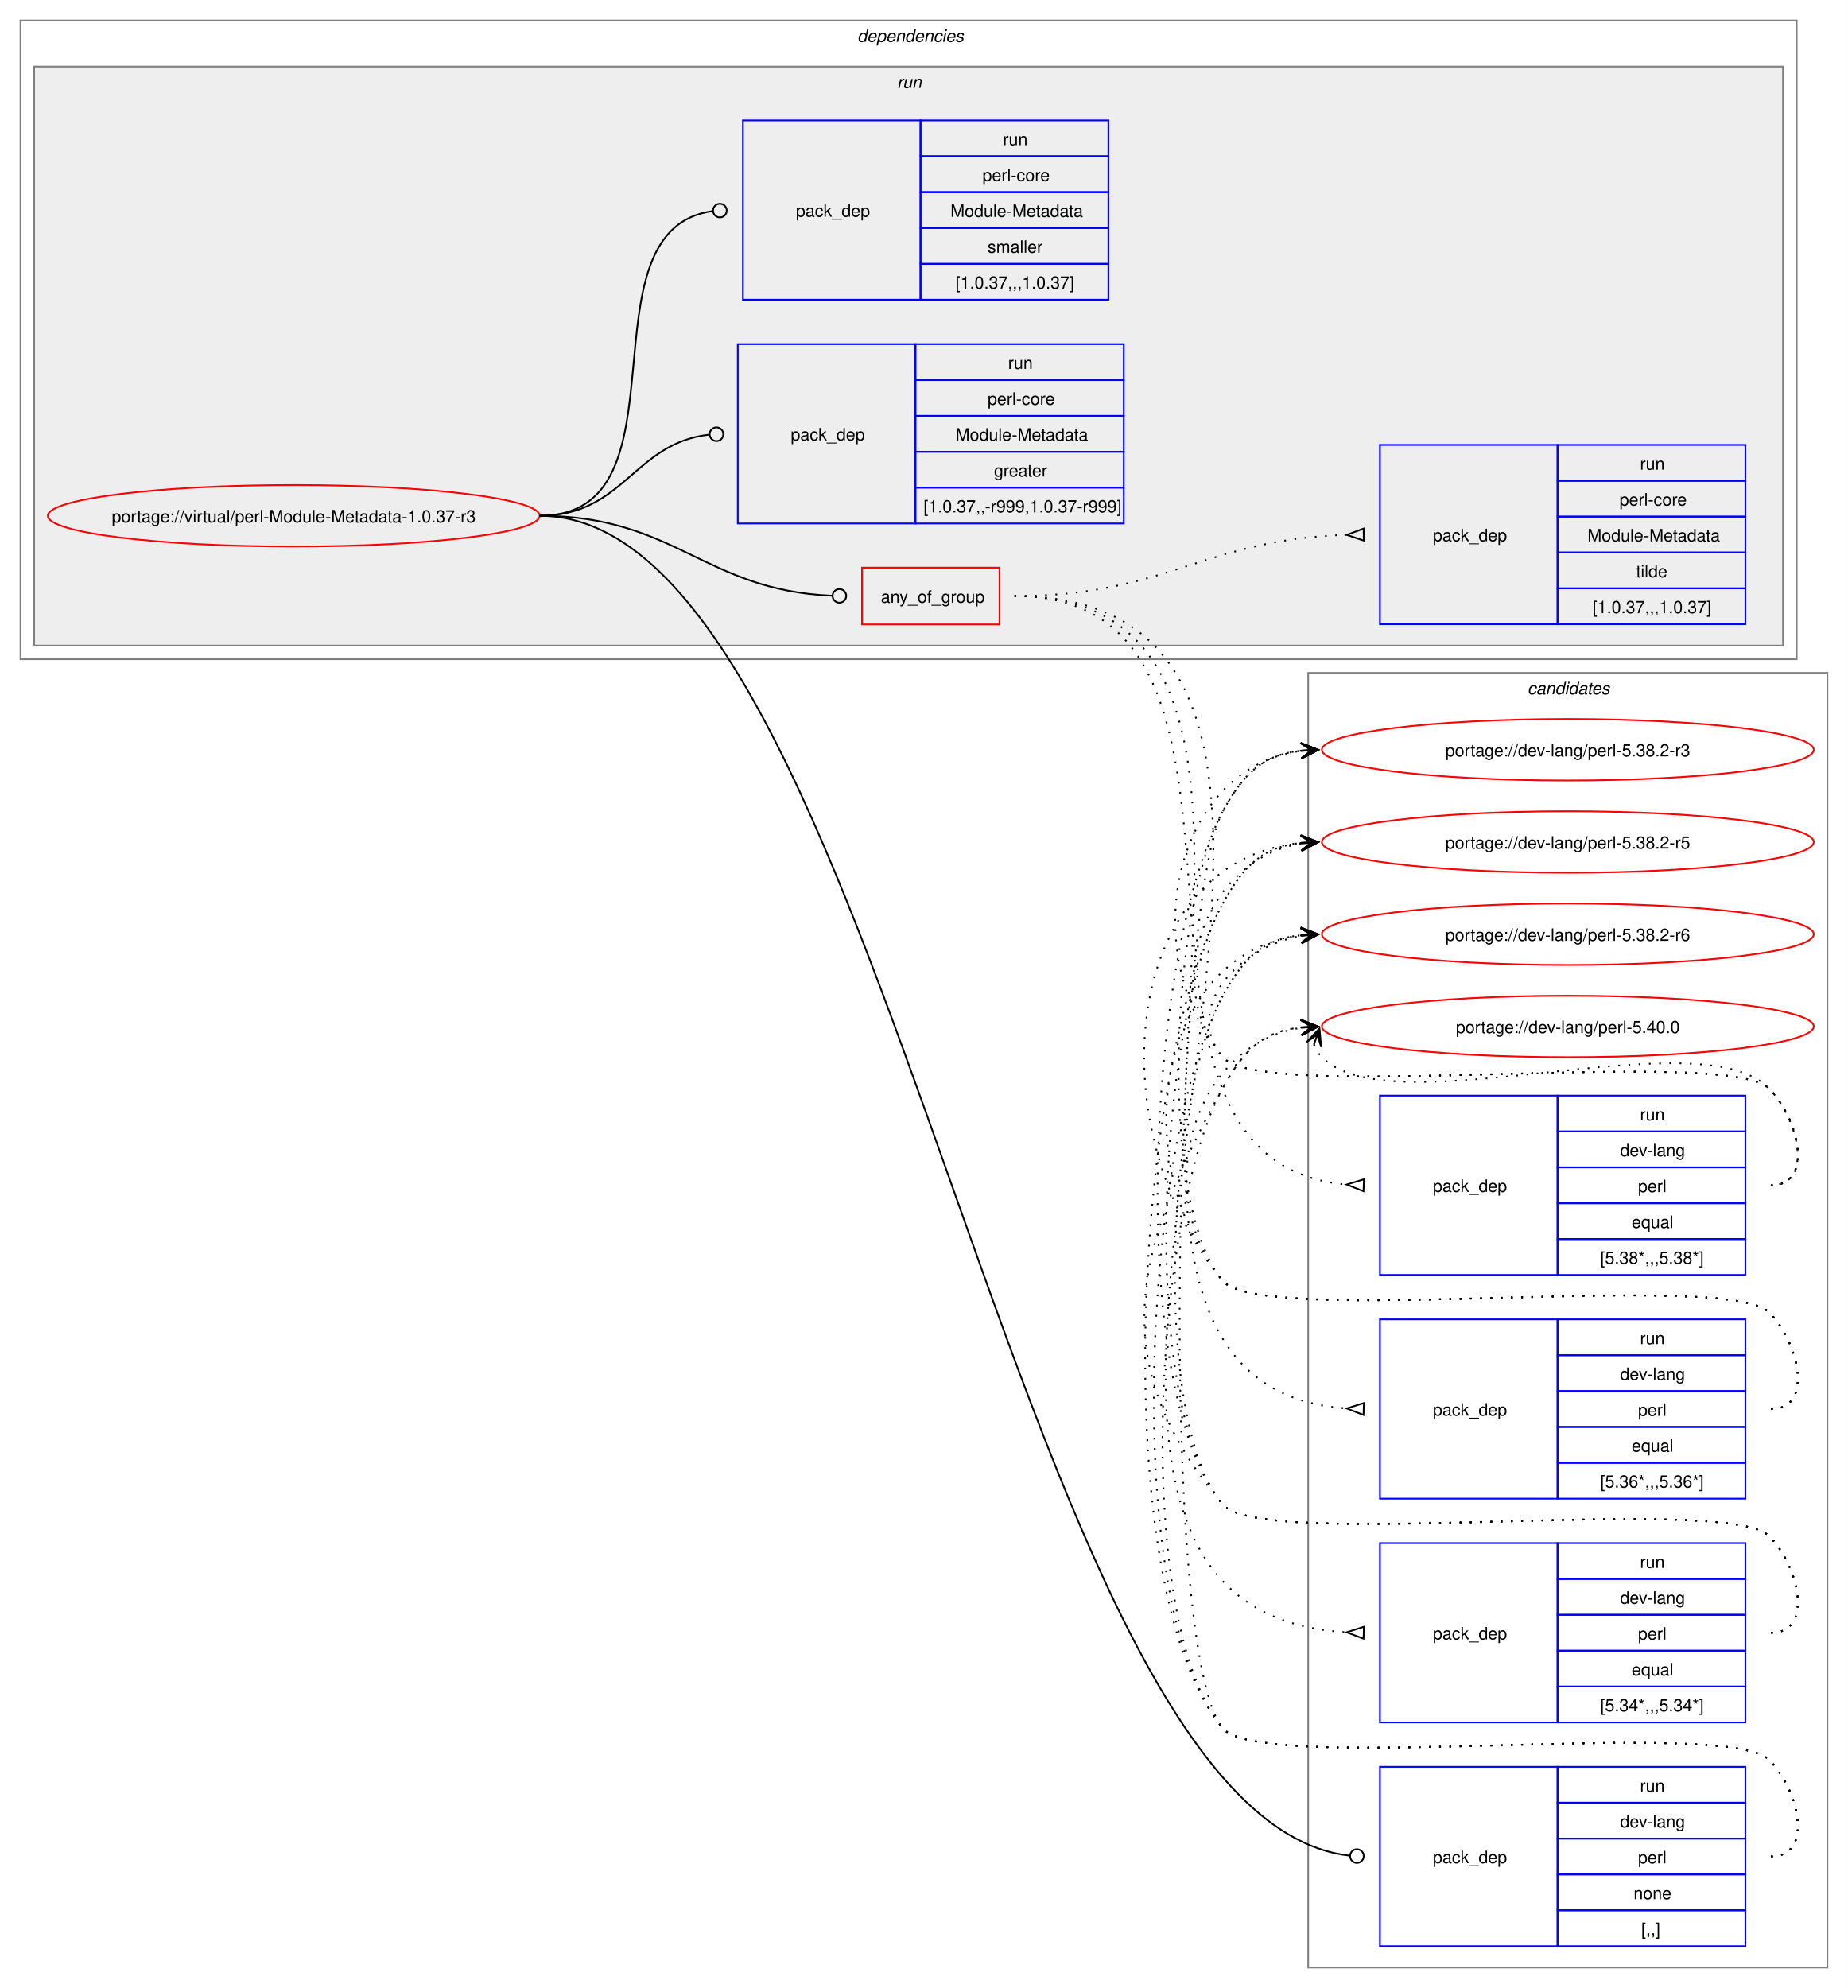
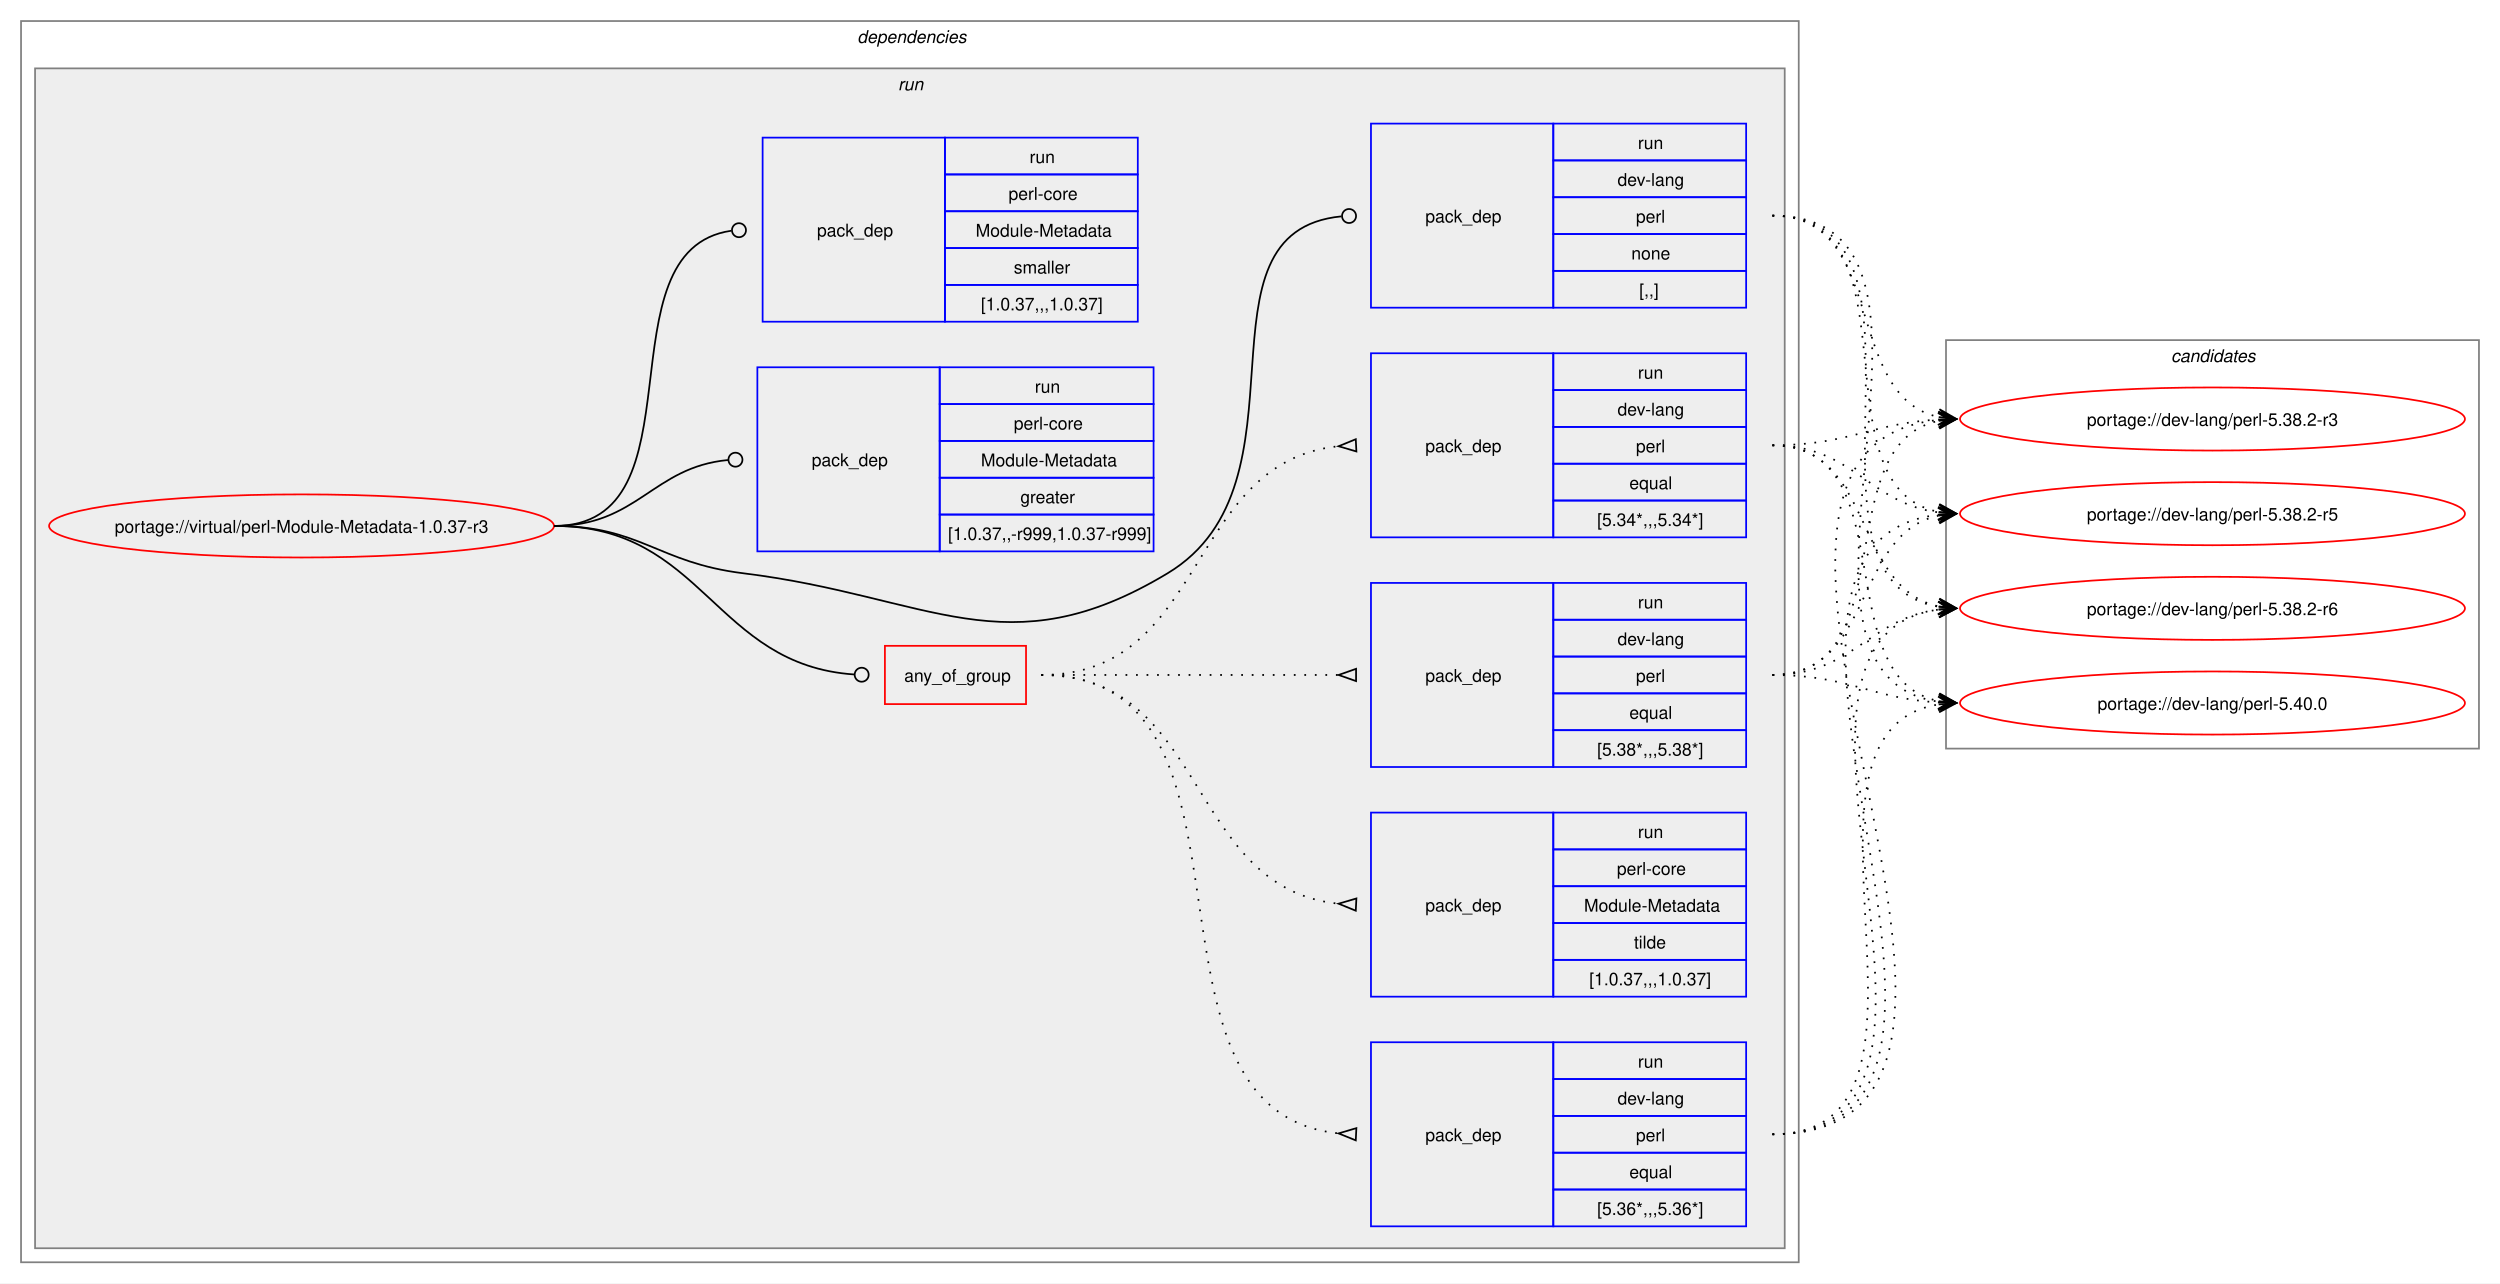
- <svg xmlns="http://www.w3.org/2000/svg" xmlns:xlink="http://www.w3.org/1999/xlink" width="1082pt" height="1164pt" viewBox="0.00 0.00 1082.00 1164.00">
-   <g id="graph0" class="graph" transform="scale(1 1) rotate(0) translate(4 1160)">
-     <polygon fill="white" stroke="none" points="-4,4 -4,-1160 1078,-1160 1078,4 -4,4" />
+ <svg xmlns="http://www.w3.org/2000/svg" xmlns:xlink="http://www.w3.org/1999/xlink" width="1426pt" height="732pt" viewBox="0.00 0.00 1426.00 732.00">
+   <g id="graph0" class="graph" transform="scale(1 1) rotate(0) translate(4 728)">
+     <polygon fill="white" stroke="none" points="-4,4 -4,-728 1422,-728 1422,4 -4,4" />
+     <g id="clust2" class="cluster">
+       <polygon fill="none" stroke="gray" points="8,-8 8,-716 1022,-716 1022,-8 8,-8" />
+       <text text-anchor="start" x="485" y="-703.5" font-family="Helvetica,sans-Serif" font-style="italic" font-size="10.00">dependencies</text>
+     </g>
+     <g id="clust5" class="cluster">
+       <polygon fill="#eeeeee" stroke="gray" points="16,-16 16,-689 1014,-689 1014,-16 16,-16" />
+       <text text-anchor="start" x="508.25" y="-676.5" font-family="Helvetica,sans-Serif" font-style="italic" font-size="10.00">run</text>
+     </g>
    <g id="clust14" class="cluster">
-       <polygon fill="none" stroke="gray" points="762,-8 762,-766 1066,-766 1066,-8 762,-8" />
-       <text text-anchor="start" x="890.38" y="-753.5" font-family="Helvetica,sans-Serif" font-style="italic" font-size="10.00">candidates</text>
-     </g>
-     <g id="clust2" class="cluster">
-       <polygon fill="none" stroke="gray" points="8,-774 8,-1148 1048,-1148 1048,-774 8,-774" />
-       <text text-anchor="start" x="498" y="-1135.5" font-family="Helvetica,sans-Serif" font-style="italic" font-size="10.00">dependencies</text>
-     </g>
-     <g id="clust5" class="cluster">
-       <polygon fill="#eeeeee" stroke="gray" points="16,-782 16,-1121 1040,-1121 1040,-782 16,-782" />
-       <text text-anchor="start" x="521.25" y="-1108.5" font-family="Helvetica,sans-Serif" font-style="italic" font-size="10.00">run</text>
+       <polygon fill="none" stroke="gray" points="1106,-301 1106,-534 1410,-534 1410,-301 1106,-301" />
+       <text text-anchor="start" x="1234.38" y="-521.5" font-family="Helvetica,sans-Serif" font-style="italic" font-size="10.00">candidates</text>
    </g>
    <g id="node1" class="node">
      <g id="a_node1">
        <a xlink:href="../virtual/perl-Module-Metadata-1.0.37-r3.svg" xlink:title="portage://virtual/perl-Module-Metadata-1.0.37-r3">
-           <ellipse fill="none" stroke="red" cx="168" cy="-858" rx="144" ry="18" />
-           <text text-anchor="middle" x="168" y="-854.12" font-family="Helvetica,sans-Serif" font-size="10.00">portage://virtual/perl-Module-Metadata-1.0.37-r3</text>
+           <ellipse fill="none" stroke="red" cx="168" cy="-428" rx="144" ry="18" />
+           <text text-anchor="middle" x="168" y="-424.12" font-family="Helvetica,sans-Serif" font-size="10.00">portage://virtual/perl-Module-Metadata-1.0.37-r3</text>
        </a>
      </g>
    </g>
    <g id="node2" class="node">
-       <polygon fill="none" stroke="red" points="500.75,-794.38 500.75,-827.62 581.25,-827.62 581.25,-794.38 500.75,-794.38" />
-       <text text-anchor="start" x="511.75" y="-807.12" font-family="Helvetica,sans-Serif" font-size="10.00">any_of_group</text>
+       <polygon fill="none" stroke="red" points="500.75,-326.38 500.75,-359.62 581.25,-359.62 581.25,-326.38 500.75,-326.38" />
+       <text text-anchor="start" x="511.75" y="-339.12" font-family="Helvetica,sans-Serif" font-size="10.00">any_of_group</text>
    </g>
    <g id="edge5" class="edge">
-       <path fill="none" stroke="black" d="M312,-858C391.61,-858 408.14,-814.42 483.07,-811.19" />
-       <ellipse fill="none" stroke="black" cx="487.5" cy="-811.1" rx="4" ry="4" />
+       <path fill="none" stroke="black" d="M312,-428C397.53,-428 403.23,-348.55 483.46,-343.27" />
+       <ellipse fill="none" stroke="black" cx="487.5" cy="-343.14" rx="4" ry="4" />
    </g>
    <g id="node7" class="node">
-       <polygon fill="none" stroke="blue" points="804,-20.5 804,-125.5 908,-125.5 908,-20.5 804,-20.5" />
-       <text text-anchor="start" x="835" y="-69.12" font-family="Helvetica,sans-Serif" font-size="10.00">pack_dep</text>
-       <polygon fill="none" stroke="blue" points="908,-104.5 908,-125.5 1018,-125.5 1018,-104.5 908,-104.5" />
-       <text text-anchor="start" x="956.25" y="-111" font-family="Helvetica,sans-Serif" font-size="10.00">run</text>
-       <polygon fill="none" stroke="blue" points="908,-83.5 908,-104.5 1018,-104.5 1018,-83.5 908,-83.5" />
-       <text text-anchor="start" x="944.62" y="-90" font-family="Helvetica,sans-Serif" font-size="10.00">dev-lang</text>
-       <polygon fill="none" stroke="blue" points="908,-62.5 908,-83.5 1018,-83.5 1018,-62.5 908,-62.5" />
-       <text text-anchor="start" x="955.12" y="-69" font-family="Helvetica,sans-Serif" font-size="10.00">perl</text>
-       <polygon fill="none" stroke="blue" points="908,-41.5 908,-62.5 1018,-62.5 1018,-41.5 908,-41.5" />
-       <text text-anchor="start" x="952.5" y="-48" font-family="Helvetica,sans-Serif" font-size="10.00">none</text>
-       <polygon fill="none" stroke="blue" points="908,-20.5 908,-41.5 1018,-41.5 1018,-20.5 908,-20.5" />
-       <text text-anchor="start" x="957" y="-27" font-family="Helvetica,sans-Serif" font-size="10.00">[,,]</text>
+       <polygon fill="none" stroke="blue" points="778,-552.5 778,-657.5 882,-657.5 882,-552.5 778,-552.5" />
+       <text text-anchor="start" x="809" y="-601.12" font-family="Helvetica,sans-Serif" font-size="10.00">pack_dep</text>
+       <polygon fill="none" stroke="blue" points="882,-636.5 882,-657.5 992,-657.5 992,-636.5 882,-636.5" />
+       <text text-anchor="start" x="930.25" y="-643" font-family="Helvetica,sans-Serif" font-size="10.00">run</text>
+       <polygon fill="none" stroke="blue" points="882,-615.5 882,-636.5 992,-636.5 992,-615.5 882,-615.5" />
+       <text text-anchor="start" x="918.62" y="-622" font-family="Helvetica,sans-Serif" font-size="10.00">dev-lang</text>
+       <polygon fill="none" stroke="blue" points="882,-594.5 882,-615.5 992,-615.5 992,-594.5 882,-594.5" />
+       <text text-anchor="start" x="929.12" y="-601" font-family="Helvetica,sans-Serif" font-size="10.00">perl</text>
+       <polygon fill="none" stroke="blue" points="882,-573.5 882,-594.5 992,-594.5 992,-573.5 882,-573.5" />
+       <text text-anchor="start" x="926.5" y="-580" font-family="Helvetica,sans-Serif" font-size="10.00">none</text>
+       <polygon fill="none" stroke="blue" points="882,-552.5 882,-573.5 992,-573.5 992,-552.5 882,-552.5" />
+       <text text-anchor="start" x="931" y="-559" font-family="Helvetica,sans-Serif" font-size="10.00">[,,]</text>
    </g>
    <g id="edge6" class="edge">
-       <path fill="none" stroke="black" d="M312,-858C513.82,-858 588,-95.83 786.08,-73.5" />
-       <ellipse fill="none" stroke="black" cx="790.51" cy="-73.25" rx="4" ry="4" />
+       <path fill="none" stroke="black" d="M312,-428C361.48,-428 370.89,-407.05 420,-401 526.75,-387.86 569.86,-345.52 662,-401 747.23,-452.31 672.25,-595.94 761.18,-604.59" />
+       <ellipse fill="none" stroke="black" cx="765.5" cy="-604.79" rx="4" ry="4" />
    </g>
    <g id="node8" class="node">
-       <polygon fill="none" stroke="blue" points="428,-853.5 428,-958.5 532,-958.5 532,-853.5 428,-853.5" />
-       <text text-anchor="start" x="459" y="-902.12" font-family="Helvetica,sans-Serif" font-size="10.00">pack_dep</text>
-       <polygon fill="none" stroke="blue" points="532,-937.5 532,-958.5 654,-958.5 654,-937.5 532,-937.5" />
-       <text text-anchor="start" x="586.25" y="-944" font-family="Helvetica,sans-Serif" font-size="10.00">run</text>
-       <polygon fill="none" stroke="blue" points="532,-916.5 532,-937.5 654,-937.5 654,-916.5 532,-916.5" />
-       <text text-anchor="start" x="574.25" y="-923" font-family="Helvetica,sans-Serif" font-size="10.00">perl-core</text>
-       <polygon fill="none" stroke="blue" points="532,-895.5 532,-916.5 654,-916.5 654,-895.5 532,-895.5" />
-       <text text-anchor="start" x="555.5" y="-902" font-family="Helvetica,sans-Serif" font-size="10.00">Module-Metadata</text>
-       <polygon fill="none" stroke="blue" points="532,-874.5 532,-895.5 654,-895.5 654,-874.5 532,-874.5" />
-       <text text-anchor="start" x="578" y="-881" font-family="Helvetica,sans-Serif" font-size="10.00">greater</text>
-       <polygon fill="none" stroke="blue" points="532,-853.5 532,-874.5 654,-874.5 654,-853.5 532,-853.5" />
-       <text text-anchor="start" x="536.75" y="-860" font-family="Helvetica,sans-Serif" font-size="10.00">[1.0.37,,-r999,1.0.37-r999]</text>
+       <polygon fill="none" stroke="blue" points="428,-413.5 428,-518.5 532,-518.5 532,-413.5 428,-413.5" />
+       <text text-anchor="start" x="459" y="-462.12" font-family="Helvetica,sans-Serif" font-size="10.00">pack_dep</text>
+       <polygon fill="none" stroke="blue" points="532,-497.5 532,-518.5 654,-518.5 654,-497.5 532,-497.5" />
+       <text text-anchor="start" x="586.25" y="-504" font-family="Helvetica,sans-Serif" font-size="10.00">run</text>
+       <polygon fill="none" stroke="blue" points="532,-476.5 532,-497.5 654,-497.5 654,-476.5 532,-476.5" />
+       <text text-anchor="start" x="574.25" y="-483" font-family="Helvetica,sans-Serif" font-size="10.00">perl-core</text>
+       <polygon fill="none" stroke="blue" points="532,-455.5 532,-476.5 654,-476.5 654,-455.5 532,-455.5" />
+       <text text-anchor="start" x="555.5" y="-462" font-family="Helvetica,sans-Serif" font-size="10.00">Module-Metadata</text>
+       <polygon fill="none" stroke="blue" points="532,-434.5 532,-455.5 654,-455.5 654,-434.5 532,-434.5" />
+       <text text-anchor="start" x="578" y="-441" font-family="Helvetica,sans-Serif" font-size="10.00">greater</text>
+       <polygon fill="none" stroke="blue" points="532,-413.5 532,-434.5 654,-434.5 654,-413.5 532,-413.5" />
+       <text text-anchor="start" x="536.75" y="-420" font-family="Helvetica,sans-Serif" font-size="10.00">[1.0.37,,-r999,1.0.37-r999]</text>
    </g>
    <g id="edge7" class="edge">
-       <path fill="none" stroke="black" d="M312,-858C361.45,-858 366.96,-900.54 411.26,-905.52" />
-       <ellipse fill="none" stroke="black" cx="415.51" cy="-905.76" rx="4" ry="4" />
+       <path fill="none" stroke="black" d="M312,-428C359.8,-428 368.2,-461.54 411.23,-465.6" />
+       <ellipse fill="none" stroke="black" cx="415.5" cy="-465.79" rx="4" ry="4" />
    </g>
    <g id="node9" class="node">
-       <polygon fill="none" stroke="blue" points="431,-984.5 431,-1089.5 535,-1089.5 535,-984.5 431,-984.5" />
-       <text text-anchor="start" x="462" y="-1033.12" font-family="Helvetica,sans-Serif" font-size="10.00">pack_dep</text>
-       <polygon fill="none" stroke="blue" points="535,-1068.5 535,-1089.5 645,-1089.5 645,-1068.5 535,-1068.5" />
-       <text text-anchor="start" x="583.25" y="-1075" font-family="Helvetica,sans-Serif" font-size="10.00">run</text>
-       <polygon fill="none" stroke="blue" points="535,-1047.5 535,-1068.5 645,-1068.5 645,-1047.5 535,-1047.5" />
-       <text text-anchor="start" x="571.25" y="-1054" font-family="Helvetica,sans-Serif" font-size="10.00">perl-core</text>
-       <polygon fill="none" stroke="blue" points="535,-1026.5 535,-1047.5 645,-1047.5 645,-1026.5 535,-1026.5" />
-       <text text-anchor="start" x="552.5" y="-1033" font-family="Helvetica,sans-Serif" font-size="10.00">Module-Metadata</text>
-       <polygon fill="none" stroke="blue" points="535,-1005.5 535,-1026.5 645,-1026.5 645,-1005.5 535,-1005.5" />
-       <text text-anchor="start" x="574.25" y="-1012" font-family="Helvetica,sans-Serif" font-size="10.00">smaller</text>
-       <polygon fill="none" stroke="blue" points="535,-984.5 535,-1005.5 645,-1005.5 645,-984.5 535,-984.5" />
-       <text text-anchor="start" x="555.5" y="-991" font-family="Helvetica,sans-Serif" font-size="10.00">[1.0.37,,,1.0.37]</text>
+       <polygon fill="none" stroke="blue" points="431,-544.5 431,-649.5 535,-649.5 535,-544.5 431,-544.5" />
+       <text text-anchor="start" x="462" y="-593.12" font-family="Helvetica,sans-Serif" font-size="10.00">pack_dep</text>
+       <polygon fill="none" stroke="blue" points="535,-628.5 535,-649.5 645,-649.5 645,-628.5 535,-628.5" />
+       <text text-anchor="start" x="583.25" y="-635" font-family="Helvetica,sans-Serif" font-size="10.00">run</text>
+       <polygon fill="none" stroke="blue" points="535,-607.5 535,-628.5 645,-628.5 645,-607.5 535,-607.5" />
+       <text text-anchor="start" x="571.25" y="-614" font-family="Helvetica,sans-Serif" font-size="10.00">perl-core</text>
+       <polygon fill="none" stroke="blue" points="535,-586.5 535,-607.5 645,-607.5 645,-586.5 535,-586.5" />
+       <text text-anchor="start" x="552.5" y="-593" font-family="Helvetica,sans-Serif" font-size="10.00">Module-Metadata</text>
+       <polygon fill="none" stroke="blue" points="535,-565.5 535,-586.5 645,-586.5 645,-565.5 535,-565.5" />
+       <text text-anchor="start" x="574.25" y="-572" font-family="Helvetica,sans-Serif" font-size="10.00">smaller</text>
+       <polygon fill="none" stroke="blue" points="535,-544.5 535,-565.5 645,-565.5 645,-544.5 535,-544.5" />
+       <text text-anchor="start" x="555.5" y="-551" font-family="Helvetica,sans-Serif" font-size="10.00">[1.0.37,,,1.0.37]</text>
    </g>
    <g id="edge8" class="edge">
-       <path fill="none" stroke="black" d="M312,-858C402.28,-858 333.53,-1025.31 413.25,-1036.42" />
-       <ellipse fill="none" stroke="black" cx="417.51" cy="-1036.7" rx="4" ry="4" />
+       <path fill="none" stroke="black" d="M312,-428C398.47,-428 337.05,-585.33 413.12,-596.39" />
+       <ellipse fill="none" stroke="black" cx="417.51" cy="-596.69" rx="4" ry="4" />
    </g>
    <g id="node3" class="node">
-       <polygon fill="none" stroke="blue" points="804,-413.5 804,-518.5 908,-518.5 908,-413.5 804,-413.5" />
-       <text text-anchor="start" x="835" y="-462.12" font-family="Helvetica,sans-Serif" font-size="10.00">pack_dep</text>
-       <polygon fill="none" stroke="blue" points="908,-497.5 908,-518.5 1018,-518.5 1018,-497.5 908,-497.5" />
-       <text text-anchor="start" x="956.25" y="-504" font-family="Helvetica,sans-Serif" font-size="10.00">run</text>
-       <polygon fill="none" stroke="blue" points="908,-476.5 908,-497.5 1018,-497.5 1018,-476.5 908,-476.5" />
-       <text text-anchor="start" x="944.62" y="-483" font-family="Helvetica,sans-Serif" font-size="10.00">dev-lang</text>
-       <polygon fill="none" stroke="blue" points="908,-455.5 908,-476.5 1018,-476.5 1018,-455.5 908,-455.5" />
-       <text text-anchor="start" x="955.12" y="-462" font-family="Helvetica,sans-Serif" font-size="10.00">perl</text>
-       <polygon fill="none" stroke="blue" points="908,-434.5 908,-455.5 1018,-455.5 1018,-434.5 908,-434.5" />
-       <text text-anchor="start" x="951.38" y="-441" font-family="Helvetica,sans-Serif" font-size="10.00">equal</text>
-       <polygon fill="none" stroke="blue" points="908,-413.5 908,-434.5 1018,-434.5 1018,-413.5 908,-413.5" />
-       <text text-anchor="start" x="933" y="-420" font-family="Helvetica,sans-Serif" font-size="10.00">[5.38*,,,5.38*]</text>
+       <polygon fill="none" stroke="blue" points="778,-290.5 778,-395.5 882,-395.5 882,-290.5 778,-290.5" />
+       <text text-anchor="start" x="809" y="-339.12" font-family="Helvetica,sans-Serif" font-size="10.00">pack_dep</text>
+       <polygon fill="none" stroke="blue" points="882,-374.5 882,-395.5 992,-395.5 992,-374.5 882,-374.5" />
+       <text text-anchor="start" x="930.25" y="-381" font-family="Helvetica,sans-Serif" font-size="10.00">run</text>
+       <polygon fill="none" stroke="blue" points="882,-353.5 882,-374.5 992,-374.5 992,-353.5 882,-353.5" />
+       <text text-anchor="start" x="918.62" y="-360" font-family="Helvetica,sans-Serif" font-size="10.00">dev-lang</text>
+       <polygon fill="none" stroke="blue" points="882,-332.5 882,-353.5 992,-353.5 992,-332.5 882,-332.5" />
+       <text text-anchor="start" x="929.12" y="-339" font-family="Helvetica,sans-Serif" font-size="10.00">perl</text>
+       <polygon fill="none" stroke="blue" points="882,-311.5 882,-332.5 992,-332.5 992,-311.5 882,-311.5" />
+       <text text-anchor="start" x="925.38" y="-318" font-family="Helvetica,sans-Serif" font-size="10.00">equal</text>
+       <polygon fill="none" stroke="blue" points="882,-290.5 882,-311.5 992,-311.5 992,-290.5 882,-290.5" />
+       <text text-anchor="start" x="907" y="-297" font-family="Helvetica,sans-Serif" font-size="10.00">[5.38*,,,5.38*]</text>
    </g>
    <g id="edge1" class="edge">
-       <path fill="none" stroke="black" stroke-dasharray="1,5" d="M590,-811C764.7,-811 622.72,-480.01 784.44,-466.43" />
-       <polygon fill="none" stroke="black" points="794.64,-469.52 784.51,-466.43 794.36,-462.52 794.64,-469.52" />
+       <path fill="none" stroke="black" stroke-dasharray="1,5" d="M590,-343C666.41,-343 688.08,-343 759.57,-343" />
+       <polygon fill="none" stroke="black" points="769.5,-346.5 759.5,-343 769.5,-339.5 769.5,-346.5" />
    </g>
    <g id="node4" class="node">
-       <polygon fill="none" stroke="blue" points="804,-282.5 804,-387.5 908,-387.5 908,-282.5 804,-282.5" />
-       <text text-anchor="start" x="835" y="-331.12" font-family="Helvetica,sans-Serif" font-size="10.00">pack_dep</text>
-       <polygon fill="none" stroke="blue" points="908,-366.5 908,-387.5 1018,-387.5 1018,-366.5 908,-366.5" />
-       <text text-anchor="start" x="956.25" y="-373" font-family="Helvetica,sans-Serif" font-size="10.00">run</text>
-       <polygon fill="none" stroke="blue" points="908,-345.5 908,-366.5 1018,-366.5 1018,-345.5 908,-345.5" />
-       <text text-anchor="start" x="944.62" y="-352" font-family="Helvetica,sans-Serif" font-size="10.00">dev-lang</text>
-       <polygon fill="none" stroke="blue" points="908,-324.5 908,-345.5 1018,-345.5 1018,-324.5 908,-324.5" />
-       <text text-anchor="start" x="955.12" y="-331" font-family="Helvetica,sans-Serif" font-size="10.00">perl</text>
-       <polygon fill="none" stroke="blue" points="908,-303.5 908,-324.5 1018,-324.5 1018,-303.5 908,-303.5" />
-       <text text-anchor="start" x="951.38" y="-310" font-family="Helvetica,sans-Serif" font-size="10.00">equal</text>
-       <polygon fill="none" stroke="blue" points="908,-282.5 908,-303.5 1018,-303.5 1018,-282.5 908,-282.5" />
-       <text text-anchor="start" x="933" y="-289" font-family="Helvetica,sans-Serif" font-size="10.00">[5.36*,,,5.36*]</text>
+       <polygon fill="none" stroke="blue" points="778,-28.5 778,-133.5 882,-133.5 882,-28.5 778,-28.5" />
+       <text text-anchor="start" x="809" y="-77.12" font-family="Helvetica,sans-Serif" font-size="10.00">pack_dep</text>
+       <polygon fill="none" stroke="blue" points="882,-112.5 882,-133.5 992,-133.5 992,-112.5 882,-112.5" />
+       <text text-anchor="start" x="930.25" y="-119" font-family="Helvetica,sans-Serif" font-size="10.00">run</text>
+       <polygon fill="none" stroke="blue" points="882,-91.5 882,-112.5 992,-112.5 992,-91.5 882,-91.5" />
+       <text text-anchor="start" x="918.62" y="-98" font-family="Helvetica,sans-Serif" font-size="10.00">dev-lang</text>
+       <polygon fill="none" stroke="blue" points="882,-70.5 882,-91.5 992,-91.5 992,-70.5 882,-70.5" />
+       <text text-anchor="start" x="929.12" y="-77" font-family="Helvetica,sans-Serif" font-size="10.00">perl</text>
+       <polygon fill="none" stroke="blue" points="882,-49.5 882,-70.5 992,-70.5 992,-49.5 882,-49.5" />
+       <text text-anchor="start" x="925.38" y="-56" font-family="Helvetica,sans-Serif" font-size="10.00">equal</text>
+       <polygon fill="none" stroke="blue" points="882,-28.5 882,-49.5 992,-49.5 992,-28.5 882,-28.5" />
+       <text text-anchor="start" x="907" y="-35" font-family="Helvetica,sans-Serif" font-size="10.00">[5.36*,,,5.36*]</text>
    </g>
    <g id="edge2" class="edge">
-       <path fill="none" stroke="black" stroke-dasharray="1,5" d="M590,-811C816.74,-811 572.53,-349.76 784.56,-335.35" />
-       <polygon fill="none" stroke="black" points="794.62,-338.51 784.51,-335.35 794.38,-331.52 794.62,-338.51" />
+       <path fill="none" stroke="black" stroke-dasharray="1,5" d="M590,-343C727.69,-343 633.77,-94.14 759.7,-81.5" />
+       <polygon fill="none" stroke="black" points="769.67,-84.52 759.51,-81.51 769.33,-77.53 769.67,-84.52" />
    </g>
    <g id="node5" class="node">
-       <polygon fill="none" stroke="blue" points="804,-151.5 804,-256.5 908,-256.5 908,-151.5 804,-151.5" />
-       <text text-anchor="start" x="835" y="-200.12" font-family="Helvetica,sans-Serif" font-size="10.00">pack_dep</text>
-       <polygon fill="none" stroke="blue" points="908,-235.5 908,-256.5 1018,-256.5 1018,-235.5 908,-235.5" />
-       <text text-anchor="start" x="956.25" y="-242" font-family="Helvetica,sans-Serif" font-size="10.00">run</text>
-       <polygon fill="none" stroke="blue" points="908,-214.5 908,-235.5 1018,-235.5 1018,-214.5 908,-214.5" />
-       <text text-anchor="start" x="944.62" y="-221" font-family="Helvetica,sans-Serif" font-size="10.00">dev-lang</text>
-       <polygon fill="none" stroke="blue" points="908,-193.5 908,-214.5 1018,-214.5 1018,-193.5 908,-193.5" />
-       <text text-anchor="start" x="955.12" y="-200" font-family="Helvetica,sans-Serif" font-size="10.00">perl</text>
-       <polygon fill="none" stroke="blue" points="908,-172.5 908,-193.5 1018,-193.5 1018,-172.5 908,-172.5" />
-       <text text-anchor="start" x="951.38" y="-179" font-family="Helvetica,sans-Serif" font-size="10.00">equal</text>
-       <polygon fill="none" stroke="blue" points="908,-151.5 908,-172.5 1018,-172.5 1018,-151.5 908,-151.5" />
-       <text text-anchor="start" x="933" y="-158" font-family="Helvetica,sans-Serif" font-size="10.00">[5.34*,,,5.34*]</text>
+       <polygon fill="none" stroke="blue" points="778,-421.5 778,-526.5 882,-526.5 882,-421.5 778,-421.5" />
+       <text text-anchor="start" x="809" y="-470.12" font-family="Helvetica,sans-Serif" font-size="10.00">pack_dep</text>
+       <polygon fill="none" stroke="blue" points="882,-505.5 882,-526.5 992,-526.5 992,-505.5 882,-505.5" />
+       <text text-anchor="start" x="930.25" y="-512" font-family="Helvetica,sans-Serif" font-size="10.00">run</text>
+       <polygon fill="none" stroke="blue" points="882,-484.5 882,-505.5 992,-505.5 992,-484.5 882,-484.5" />
+       <text text-anchor="start" x="918.62" y="-491" font-family="Helvetica,sans-Serif" font-size="10.00">dev-lang</text>
+       <polygon fill="none" stroke="blue" points="882,-463.5 882,-484.5 992,-484.5 992,-463.5 882,-463.5" />
+       <text text-anchor="start" x="929.12" y="-470" font-family="Helvetica,sans-Serif" font-size="10.00">perl</text>
+       <polygon fill="none" stroke="blue" points="882,-442.5 882,-463.5 992,-463.5 992,-442.5 882,-442.5" />
+       <text text-anchor="start" x="925.38" y="-449" font-family="Helvetica,sans-Serif" font-size="10.00">equal</text>
+       <polygon fill="none" stroke="blue" points="882,-421.5 882,-442.5 992,-442.5 992,-421.5 882,-421.5" />
+       <text text-anchor="start" x="907" y="-428" font-family="Helvetica,sans-Serif" font-size="10.00">[5.34*,,,5.34*]</text>
    </g>
    <g id="edge3" class="edge">
-       <path fill="none" stroke="black" stroke-dasharray="1,5" d="M590,-811C871.13,-811 519.4,-219.31 784.47,-204.29" />
-       <polygon fill="none" stroke="black" points="794.6,-207.51 784.5,-204.29 794.4,-200.52 794.6,-207.51" />
+       <path fill="none" stroke="black" stroke-dasharray="1,5" d="M590,-343C685.27,-343 672.22,-464.46 759.46,-473.47" />
+       <polygon fill="none" stroke="black" points="769.33,-477.47 759.51,-473.47 769.68,-470.48 769.33,-477.47" />
    </g>
    <g id="node6" class="node">
-       <polygon fill="none" stroke="blue" points="804,-794.5 804,-899.5 908,-899.5 908,-794.5 804,-794.5" />
-       <text text-anchor="start" x="835" y="-843.12" font-family="Helvetica,sans-Serif" font-size="10.00">pack_dep</text>
-       <polygon fill="none" stroke="blue" points="908,-878.5 908,-899.5 1018,-899.5 1018,-878.5 908,-878.5" />
-       <text text-anchor="start" x="956.25" y="-885" font-family="Helvetica,sans-Serif" font-size="10.00">run</text>
-       <polygon fill="none" stroke="blue" points="908,-857.5 908,-878.5 1018,-878.5 1018,-857.5 908,-857.5" />
-       <text text-anchor="start" x="944.25" y="-864" font-family="Helvetica,sans-Serif" font-size="10.00">perl-core</text>
-       <polygon fill="none" stroke="blue" points="908,-836.5 908,-857.5 1018,-857.5 1018,-836.5 908,-836.5" />
-       <text text-anchor="start" x="925.5" y="-843" font-family="Helvetica,sans-Serif" font-size="10.00">Module-Metadata</text>
-       <polygon fill="none" stroke="blue" points="908,-815.5 908,-836.5 1018,-836.5 1018,-815.5 908,-815.5" />
-       <text text-anchor="start" x="954" y="-822" font-family="Helvetica,sans-Serif" font-size="10.00">tilde</text>
-       <polygon fill="none" stroke="blue" points="908,-794.5 908,-815.5 1018,-815.5 1018,-794.5 908,-794.5" />
-       <text text-anchor="start" x="928.5" y="-801" font-family="Helvetica,sans-Serif" font-size="10.00">[1.0.37,,,1.0.37]</text>
+       <polygon fill="none" stroke="blue" points="778,-159.5 778,-264.5 882,-264.5 882,-159.5 778,-159.5" />
+       <text text-anchor="start" x="809" y="-208.12" font-family="Helvetica,sans-Serif" font-size="10.00">pack_dep</text>
+       <polygon fill="none" stroke="blue" points="882,-243.5 882,-264.5 992,-264.5 992,-243.5 882,-243.5" />
+       <text text-anchor="start" x="930.25" y="-250" font-family="Helvetica,sans-Serif" font-size="10.00">run</text>
+       <polygon fill="none" stroke="blue" points="882,-222.5 882,-243.5 992,-243.5 992,-222.5 882,-222.5" />
+       <text text-anchor="start" x="918.25" y="-229" font-family="Helvetica,sans-Serif" font-size="10.00">perl-core</text>
+       <polygon fill="none" stroke="blue" points="882,-201.5 882,-222.5 992,-222.5 992,-201.5 882,-201.5" />
+       <text text-anchor="start" x="899.5" y="-208" font-family="Helvetica,sans-Serif" font-size="10.00">Module-Metadata</text>
+       <polygon fill="none" stroke="blue" points="882,-180.5 882,-201.5 992,-201.5 992,-180.5 882,-180.5" />
+       <text text-anchor="start" x="928" y="-187" font-family="Helvetica,sans-Serif" font-size="10.00">tilde</text>
+       <polygon fill="none" stroke="blue" points="882,-159.5 882,-180.5 992,-180.5 992,-159.5 882,-159.5" />
+       <text text-anchor="start" x="902.5" y="-166" font-family="Helvetica,sans-Serif" font-size="10.00">[1.0.37,,,1.0.37]</text>
    </g>
    <g id="edge4" class="edge">
-       <path fill="none" stroke="black" stroke-dasharray="1,5" d="M590,-811C678.89,-811 700.82,-844.24 784.48,-846.84" />
-       <polygon fill="none" stroke="black" points="794.45,-850.49 784.5,-846.84 794.55,-843.49 794.45,-850.49" />
+       <path fill="none" stroke="black" stroke-dasharray="1,5" d="M590,-343C685.27,-343 672.22,-221.54 759.46,-212.53" />
+       <polygon fill="none" stroke="black" points="769.68,-215.52 759.51,-212.53 769.33,-208.53 769.68,-215.52" />
    </g>
    <g id="node10" class="node">
      <g id="a_node10">
        <a xlink:href="../dev-lang/perl-5.38.2-r3.svg" xlink:title="portage://dev-lang/perl-5.38.2-r3">
-           <ellipse fill="none" stroke="red" cx="914" cy="-721" rx="144" ry="18" />
-           <text text-anchor="middle" x="914" y="-717.12" font-family="Helvetica,sans-Serif" font-size="10.00">portage://dev-lang/perl-5.38.2-r3</text>
+           <ellipse fill="none" stroke="red" cx="1258" cy="-489" rx="144" ry="18" />
+           <text text-anchor="middle" x="1258" y="-485.12" font-family="Helvetica,sans-Serif" font-size="10.00">portage://dev-lang/perl-5.38.2-r3</text>
        </a>
      </g>
    </g>
    <g id="edge9" class="edge">
-       <path fill="none" stroke="black" stroke-dasharray="1,5" d="M1033,-466C1058.12,-466 1049.6,-504.59 1032,-522.5 1007.04,-547.9 734.84,-513.68 712,-541 660.59,-602.49 682.83,-710.72 758.04,-720.32" />
-       <polygon fill="black" stroke="black" points="767.78,-720.92 757.52,-724.79 764.01,-720.69 757.8,-720.3 757.8,-720.3 757.8,-720.3 764.01,-720.69 758.08,-715.81 767.78,-720.92" />
+       <path fill="none" stroke="black" stroke-dasharray="1,5" d="M1007,-343C1083.27,-343 1037.8,-475.09 1102.18,-487.99" />
+       <polygon fill="black" stroke="black" points="1111.79,-488.89 1101.41,-492.44 1108.02,-488.53 1101.83,-487.96 1101.83,-487.96 1101.83,-487.96 1108.02,-488.53 1102.25,-483.48 1111.79,-488.89" />
    </g>
    <g id="node11" class="node">
      <g id="a_node11">
        <a xlink:href="../dev-lang/perl-5.38.2-r5.svg" xlink:title="portage://dev-lang/perl-5.38.2-r5">
-           <ellipse fill="none" stroke="red" cx="914" cy="-667" rx="144" ry="18" />
-           <text text-anchor="middle" x="914" y="-663.12" font-family="Helvetica,sans-Serif" font-size="10.00">portage://dev-lang/perl-5.38.2-r5</text>
+           <ellipse fill="none" stroke="red" cx="1258" cy="-435" rx="144" ry="18" />
+           <text text-anchor="middle" x="1258" y="-431.12" font-family="Helvetica,sans-Serif" font-size="10.00">portage://dev-lang/perl-5.38.2-r5</text>
        </a>
      </g>
    </g>
    <g id="edge10" class="edge">
-       <path fill="none" stroke="black" stroke-dasharray="1,5" d="M1033,-466C1058.12,-466 1049.6,-504.59 1032,-522.5 1007.04,-547.9 734.84,-513.68 712,-541 674.96,-585.3 703.58,-657.57 758.14,-666.16" />
-       <polygon fill="black" stroke="black" points="767.79,-666.91 757.47,-670.62 764.01,-666.61 757.82,-666.13 757.82,-666.13 757.82,-666.13 764.01,-666.61 758.16,-661.65 767.79,-666.91" />
+       <path fill="none" stroke="black" stroke-dasharray="1,5" d="M1007,-343C1065.36,-343 1052.7,-423.52 1101.91,-433.9" />
+       <polygon fill="black" stroke="black" points="1111.79,-434.88 1101.39,-438.37 1108.02,-434.51 1101.84,-433.9 1101.84,-433.9 1101.84,-433.9 1108.02,-434.51 1102.28,-429.42 1111.79,-434.88" />
    </g>
    <g id="node12" class="node">
      <g id="a_node12">
        <a xlink:href="../dev-lang/perl-5.38.2-r6.svg" xlink:title="portage://dev-lang/perl-5.38.2-r6">
-           <ellipse fill="none" stroke="red" cx="914" cy="-613" rx="144" ry="18" />
-           <text text-anchor="middle" x="914" y="-609.12" font-family="Helvetica,sans-Serif" font-size="10.00">portage://dev-lang/perl-5.38.2-r6</text>
+           <ellipse fill="none" stroke="red" cx="1258" cy="-381" rx="144" ry="18" />
+           <text text-anchor="middle" x="1258" y="-377.12" font-family="Helvetica,sans-Serif" font-size="10.00">portage://dev-lang/perl-5.38.2-r6</text>
        </a>
      </g>
    </g>
    <g id="edge11" class="edge">
-       <path fill="none" stroke="black" stroke-dasharray="1,5" d="M1033,-466C1058.12,-466 1049.6,-504.59 1032,-522.5 1007.04,-547.9 734.84,-513.68 712,-541 688.17,-569.5 721.13,-605.76 758.01,-612.05" />
-       <polygon fill="black" stroke="black" points="767.79,-612.9 757.44,-616.52 764.02,-612.57 757.82,-612.03 757.82,-612.03 757.82,-612.03 764.02,-612.57 758.21,-607.55 767.79,-612.9" />
+       <path fill="none" stroke="black" stroke-dasharray="1,5" d="M1007,-343C1053.14,-343 1061.76,-375.29 1102.04,-380.34" />
+       <polygon fill="black" stroke="black" points="1111.78,-380.93 1101.53,-384.82 1108.01,-380.7 1101.8,-380.33 1101.8,-380.33 1101.8,-380.33 1108.01,-380.7 1102.07,-375.83 1111.78,-380.93" />
    </g>
    <g id="node13" class="node">
      <g id="a_node13">
        <a xlink:href="../dev-lang/perl-5.40.0.svg" xlink:title="portage://dev-lang/perl-5.40.0">
-           <ellipse fill="none" stroke="red" cx="914" cy="-559" rx="144" ry="18" />
-           <text text-anchor="middle" x="914" y="-555.12" font-family="Helvetica,sans-Serif" font-size="10.00">portage://dev-lang/perl-5.40.0</text>
+           <ellipse fill="none" stroke="red" cx="1258" cy="-327" rx="144" ry="18" />
+           <text text-anchor="middle" x="1258" y="-323.12" font-family="Helvetica,sans-Serif" font-size="10.00">portage://dev-lang/perl-5.40.0</text>
        </a>
      </g>
    </g>
    <g id="edge12" class="edge">
-       <path fill="none" stroke="black" stroke-dasharray="1,5" d="M765.37,-548.45C766.4,-545.7 768.07,-542.96 770,-541 810.96,-499.42 991.83,-564.85 1032,-522.5 1049.28,-504.28 1058.12,-466 1033,-466" />
-       <polygon fill="black" stroke="black" points="768.6,-557.85 761.09,-549.86 767.37,-554.27 765.34,-548.39 765.34,-548.39 765.34,-548.39 767.37,-554.27 769.6,-546.93 768.6,-557.85" />
+       <path fill="none" stroke="black" stroke-dasharray="1,5" d="M1007,-343C1050.74,-343 1063.35,-329.52 1101.98,-327.31" />
+       <polygon fill="black" stroke="black" points="1111.78,-327.03 1101.91,-331.81 1108,-327.14 1101.79,-327.31 1101.79,-327.31 1101.79,-327.31 1108,-327.14 1101.66,-322.81 1111.78,-327.03" />
    </g>
    <g id="edge13" class="edge">
-       <path fill="none" stroke="black" stroke-dasharray="1,5" d="M1033,-335C1058.12,-335 1049.6,-373.59 1032,-391.5 1007.04,-416.9 734.84,-382.68 712,-410 672.8,-456.88 682.5,-631.48 712,-685 724.54,-707.76 735.66,-718.12 757.94,-720.47" />
-       <polygon fill="black" stroke="black" points="767.78,-720.94 757.58,-724.96 764.01,-720.76 757.79,-720.46 757.79,-720.46 757.79,-720.46 764.01,-720.76 758.01,-715.97 767.78,-720.94" />
+       <path fill="none" stroke="black" stroke-dasharray="1,5" d="M1007,-81C1190.51,-81 936.48,-472.44 1102.04,-488.49" />
+       <polygon fill="black" stroke="black" points="1111.78,-488.94 1101.59,-492.98 1108.01,-488.77 1101.79,-488.48 1101.79,-488.48 1101.79,-488.48 1108.01,-488.77 1102,-483.99 1111.78,-488.94" />
    </g>
    <g id="edge14" class="edge">
-       <path fill="none" stroke="black" stroke-dasharray="1,5" d="M1033,-335C1058.12,-335 1049.6,-373.59 1032,-391.5 1007.04,-416.9 734.84,-382.68 712,-410 639.37,-496.87 651.13,-656.3 758.01,-666.49" />
-       <polygon fill="black" stroke="black" points="767.78,-666.94 757.58,-670.97 764.01,-666.77 757.79,-666.48 757.79,-666.48 757.79,-666.48 764.01,-666.77 758,-661.98 767.78,-666.94" />
+       <path fill="none" stroke="black" stroke-dasharray="1,5" d="M1007,-81C1167.39,-81 958.98,-418.6 1102.08,-434.43" />
+       <polygon fill="black" stroke="black" points="1111.78,-434.94 1101.56,-438.9 1108.01,-434.74 1101.8,-434.41 1101.8,-434.41 1101.8,-434.41 1108.01,-434.74 1102.03,-429.92 1111.78,-434.94" />
    </g>
    <g id="edge15" class="edge">
-       <path fill="none" stroke="black" stroke-dasharray="1,5" d="M1033,-335C1058.12,-335 1049.6,-373.59 1032,-391.5 1007.04,-416.9 734.84,-382.68 712,-410 654.36,-478.95 673.51,-602.34 757.82,-612.35" />
-       <polygon fill="black" stroke="black" points="767.78,-612.93 757.54,-616.84 764.01,-612.71 757.8,-612.35 757.8,-612.35 757.8,-612.35 764.01,-612.71 758.06,-607.86 767.78,-612.93" />
+       <path fill="none" stroke="black" stroke-dasharray="1,5" d="M1007,-81C1144.54,-81 981.02,-364.82 1102.1,-380.34" />
+       <polygon fill="black" stroke="black" points="1111.78,-380.93 1101.53,-384.81 1108.01,-380.7 1101.8,-380.32 1101.8,-380.32 1101.8,-380.32 1108.01,-380.7 1102.07,-375.83 1111.78,-380.93" />
    </g>
    <g id="edge16" class="edge">
-       <path fill="none" stroke="black" stroke-dasharray="1,5" d="M1033,-335C1058.12,-335 1049.6,-373.59 1032,-391.5 1007.04,-416.9 734.84,-382.68 712,-410 668.92,-461.53 694.98,-549.13 758.12,-558.23" />
-       <polygon fill="black" stroke="black" points="767.78,-558.91 757.49,-562.7 764.01,-558.65 757.81,-558.21 757.81,-558.21 757.81,-558.21 764.01,-558.65 758.13,-553.72 767.78,-558.91" />
+       <path fill="none" stroke="black" stroke-dasharray="1,5" d="M1007,-81C1122.1,-81 1002.44,-310.94 1101.95,-326.2" />
+       <polygon fill="black" stroke="black" points="1111.78,-326.91 1101.49,-330.68 1108.01,-326.64 1101.81,-326.19 1101.81,-326.19 1101.81,-326.19 1108.01,-326.64 1102.13,-321.71 1111.78,-326.91" />
    </g>
    <g id="edge17" class="edge">
-       <path fill="none" stroke="black" stroke-dasharray="1,5" d="M1033,-204C1058.12,-204 1049.6,-242.59 1032,-260.5 1007.04,-285.9 734.84,-251.68 712,-279 654.13,-348.22 668.45,-605.98 712,-685 724.54,-707.76 735.66,-718.12 757.94,-720.47" />
-       <polygon fill="black" stroke="black" points="767.78,-720.94 757.58,-724.96 764.01,-720.76 757.79,-720.46 757.79,-720.46 757.79,-720.46 764.01,-720.76 758.01,-715.97 767.78,-720.94" />
+       <path fill="none" stroke="black" stroke-dasharray="1,5" d="M1007,-474C1050.68,-474 1063.39,-486.64 1101.99,-488.71" />
+       <polygon fill="black" stroke="black" points="1111.78,-488.97 1101.67,-493.21 1108,-488.87 1101.79,-488.71 1101.79,-488.71 1101.79,-488.71 1108,-488.87 1101.9,-484.21 1111.78,-488.97" />
    </g>
    <g id="edge18" class="edge">
-       <path fill="none" stroke="black" stroke-dasharray="1,5" d="M1033,-204C1058.12,-204 1049.6,-242.59 1032,-260.5 1007.04,-285.9 734.84,-251.68 712,-279 661.83,-339.01 674.24,-562.49 712,-631 724.54,-653.76 735.66,-664.12 757.94,-666.47" />
-       <polygon fill="black" stroke="black" points="767.78,-666.94 757.58,-670.96 764.01,-666.76 757.79,-666.46 757.79,-666.46 757.79,-666.46 764.01,-666.76 758.01,-661.97 767.78,-666.94" />
+       <path fill="none" stroke="black" stroke-dasharray="1,5" d="M1007,-474C1053.28,-474 1061.65,-440.86 1102.01,-435.68" />
+       <polygon fill="black" stroke="black" points="1111.78,-435.07 1102.08,-440.18 1108.01,-435.31 1101.8,-435.69 1101.8,-435.69 1101.8,-435.69 1108.01,-435.31 1101.53,-431.2 1111.78,-435.07" />
    </g>
    <g id="edge19" class="edge">
-       <path fill="none" stroke="black" stroke-dasharray="1,5" d="M1033,-204C1058.12,-204 1049.6,-242.59 1032,-260.5 1007.04,-285.9 734.84,-251.68 712,-279 669.52,-329.8 680.03,-519 712,-577 724.54,-599.76 735.66,-610.12 757.94,-612.47" />
-       <polygon fill="black" stroke="black" points="767.78,-612.94 757.58,-616.96 764.01,-612.76 757.79,-612.46 757.79,-612.46 757.79,-612.46 764.01,-612.76 758.01,-607.97 767.78,-612.94" />
+       <path fill="none" stroke="black" stroke-dasharray="1,5" d="M1007,-474C1065.63,-474 1052.48,-392.6 1101.86,-382.11" />
+       <polygon fill="black" stroke="black" points="1111.79,-381.12 1102.28,-386.59 1108.02,-381.5 1101.84,-382.11 1101.84,-382.11 1101.84,-382.11 1108.02,-381.5 1101.39,-377.63 1111.79,-381.12" />
    </g>
    <g id="edge20" class="edge">
-       <path fill="none" stroke="black" stroke-dasharray="1,5" d="M1033,-204C1058.12,-204 1049.6,-242.59 1032,-260.5 1007.04,-285.9 734.84,-251.68 712,-279 642.44,-362.2 659.65,-428.03 712,-523 724.54,-545.76 735.66,-556.12 757.94,-558.47" />
-       <polygon fill="black" stroke="black" points="767.78,-558.94 757.58,-562.96 764.01,-558.76 757.79,-558.46 757.79,-558.46 757.79,-558.46 764.01,-558.76 758.01,-553.97 767.78,-558.94" />
+       <path fill="none" stroke="black" stroke-dasharray="1,5" d="M1007,-474C1083.61,-474 1037.51,-341 1102.14,-328.02" />
+       <polygon fill="black" stroke="black" points="1111.79,-327.11 1102.25,-332.53 1108.02,-327.47 1101.83,-328.05 1101.83,-328.05 1101.83,-328.05 1108.02,-327.47 1101.41,-323.57 1111.79,-327.11" />
    </g>
    <g id="edge21" class="edge">
-       <path fill="none" stroke="black" stroke-dasharray="1,5" d="M1033,-73C1058.12,-73 1049.6,-111.59 1032,-129.5 1007.04,-154.9 734.84,-120.68 712,-148 673.73,-193.78 683.2,-632.74 712,-685 724.54,-707.76 735.66,-718.12 757.94,-720.47" />
-       <polygon fill="black" stroke="black" points="767.78,-720.94 757.58,-724.96 764.01,-720.76 757.79,-720.46 757.79,-720.46 757.79,-720.46 764.01,-720.76 758.01,-715.97 767.78,-720.94" />
+       <path fill="none" stroke="black" stroke-dasharray="1,5" d="M1007,-605C1072.88,-605 1046.64,-501.77 1102.09,-490.07" />
+       <polygon fill="black" stroke="black" points="1111.79,-489.12 1102.28,-494.58 1108.02,-489.49 1101.84,-490.1 1101.84,-490.1 1101.84,-490.1 1108.02,-489.49 1101.39,-485.62 1111.79,-489.12" />
    </g>
    <g id="edge22" class="edge">
-       <path fill="none" stroke="black" stroke-dasharray="1,5" d="M1033,-73C1058.12,-73 1049.6,-111.59 1032,-129.5 1007.04,-154.9 734.84,-120.68 712,-148 643.15,-230.34 660.19,-537 712,-631 724.54,-653.76 735.66,-664.12 757.94,-666.47" />
-       <polygon fill="black" stroke="black" points="767.78,-666.94 757.58,-670.96 764.01,-666.76 757.79,-666.46 757.79,-666.46 757.79,-666.46 764.01,-666.76 758.01,-661.97 767.78,-666.94" />
+       <path fill="none" stroke="black" stroke-dasharray="1,5" d="M1007,-605C1092.04,-605 1030.11,-449.93 1101.95,-436" />
+       <polygon fill="black" stroke="black" points="1111.79,-435.11 1102.23,-440.49 1108.02,-435.45 1101.83,-436.01 1101.83,-436.01 1101.83,-436.01 1108.02,-435.45 1101.42,-431.53 1111.79,-435.11" />
    </g>
    <g id="edge23" class="edge">
-       <path fill="none" stroke="black" stroke-dasharray="1,5" d="M1033,-73C1058.12,-73 1049.6,-111.59 1032,-129.5 1007.04,-154.9 734.84,-120.68 712,-148 650.85,-221.14 665.98,-493.51 712,-577 724.54,-599.76 735.66,-610.12 757.94,-612.47" />
-       <polygon fill="black" stroke="black" points="767.78,-612.94 757.58,-616.96 764.01,-612.76 757.79,-612.46 757.79,-612.46 757.79,-612.46 764.01,-612.76 758.01,-607.97 767.78,-612.94" />
+       <path fill="none" stroke="black" stroke-dasharray="1,5" d="M1007,-605C1113.16,-605 1010.83,-396.9 1101.92,-381.86" />
+       <polygon fill="black" stroke="black" points="1111.79,-381.09 1102.16,-386.35 1108.01,-381.39 1101.81,-381.86 1101.81,-381.86 1101.81,-381.86 1108.01,-381.39 1101.47,-377.38 1111.79,-381.09" />
    </g>
    <g id="edge24" class="edge">
-       <path fill="none" stroke="black" stroke-dasharray="1,5" d="M1033,-73C1058.12,-73 1049.6,-111.59 1032,-129.5 1007.04,-154.9 734.84,-120.68 712,-148 658.55,-211.93 671.77,-450.02 712,-523 724.54,-545.76 735.66,-556.12 757.94,-558.47" />
-       <polygon fill="black" stroke="black" points="767.78,-558.94 757.58,-562.96 764.01,-558.76 757.79,-558.46 757.79,-558.46 757.79,-558.46 764.01,-558.76 758.01,-553.97 767.78,-558.94" />
+       <path fill="none" stroke="black" stroke-dasharray="1,5" d="M1007,-605C1135.36,-605 989.8,-343.05 1102.11,-327.7" />
+       <polygon fill="black" stroke="black" points="1111.78,-327.08 1102.09,-332.21 1108.01,-327.32 1101.8,-327.72 1101.8,-327.72 1101.8,-327.72 1108.01,-327.32 1101.52,-323.23 1111.78,-327.08" />
    </g>
  </g>
</svg>
